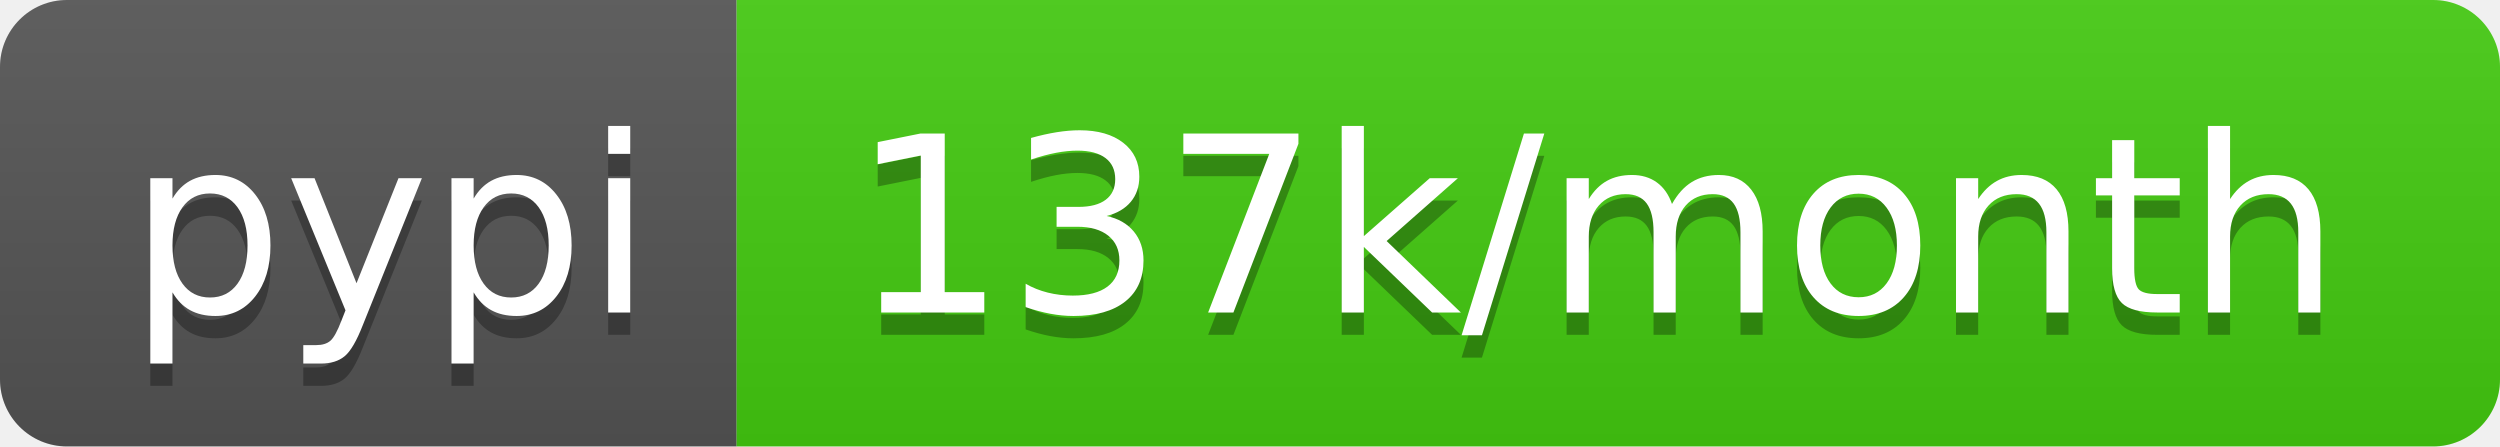
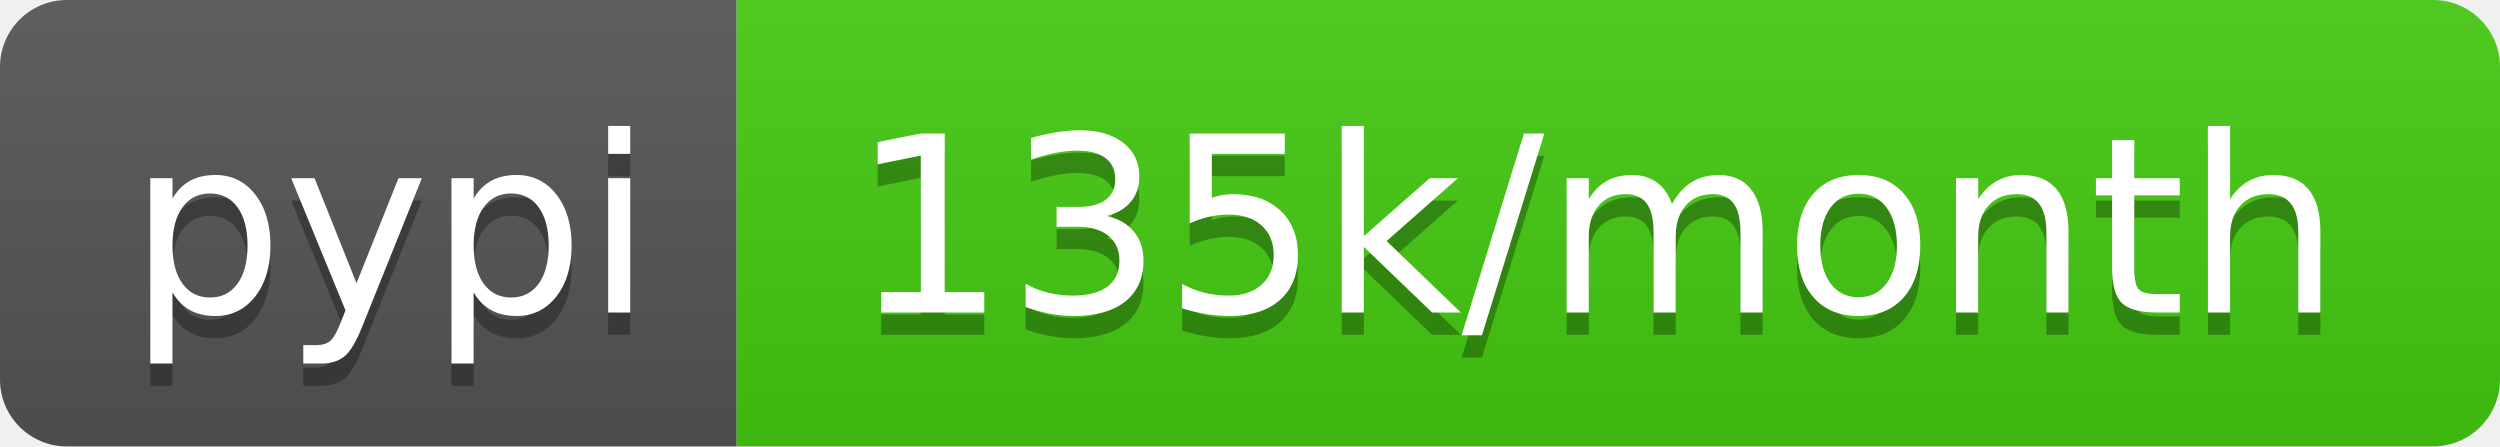
- <svg xmlns="http://www.w3.org/2000/svg" width="112" height="20" role="img" aria-label="pypi: 137k/month">
+ <svg xmlns="http://www.w3.org/2000/svg" width="112" height="20" role="img" aria-label="pypi: 135k/month">
  <linearGradient id="s" x2="0" y2="100%">
    <stop offset="0" stop-color="#bbb" stop-opacity=".1" />
    <stop offset="1" stop-opacity=".1" />
  </linearGradient>
  <clipPath id="r">
    <rect width="112" height="20" rx="3" fill="#fff" />
  </clipPath>
  <g clip-path="url(#r)">
    <rect width="33" height="20" fill="#555" />
    <rect x="33" width="79" height="20" fill="#4c1" />
    <rect width="112" height="20" fill="url(#s)" />
  </g>
  <g fill="#fff" text-anchor="middle" font-family="Verdana,Geneva,DejaVu Sans,sans-serif" text-rendering="geometricPrecision" font-size="110">
    <text aria-hidden="true" x="175" y="150" fill="#010101" fill-opacity=".3" transform="scale(.1)" textLength="230">pypi</text>
    <text x="175" y="140" transform="scale(.1)" fill="#fff" textLength="230">pypi</text>
-     <text aria-hidden="true" x="715" y="150" fill="#010101" fill-opacity=".3" transform="scale(.1)" textLength="690">137k/month</text>
-     <text x="715" y="140" transform="scale(.1)" fill="#fff" textLength="690">137k/month</text>
+     <text aria-hidden="true" x="715" y="150" fill="#010101" fill-opacity=".3" transform="scale(.1)" textLength="690">135k/month</text>
+     <text x="715" y="140" transform="scale(.1)" fill="#fff" textLength="690">135k/month</text>
  </g>
</svg>
